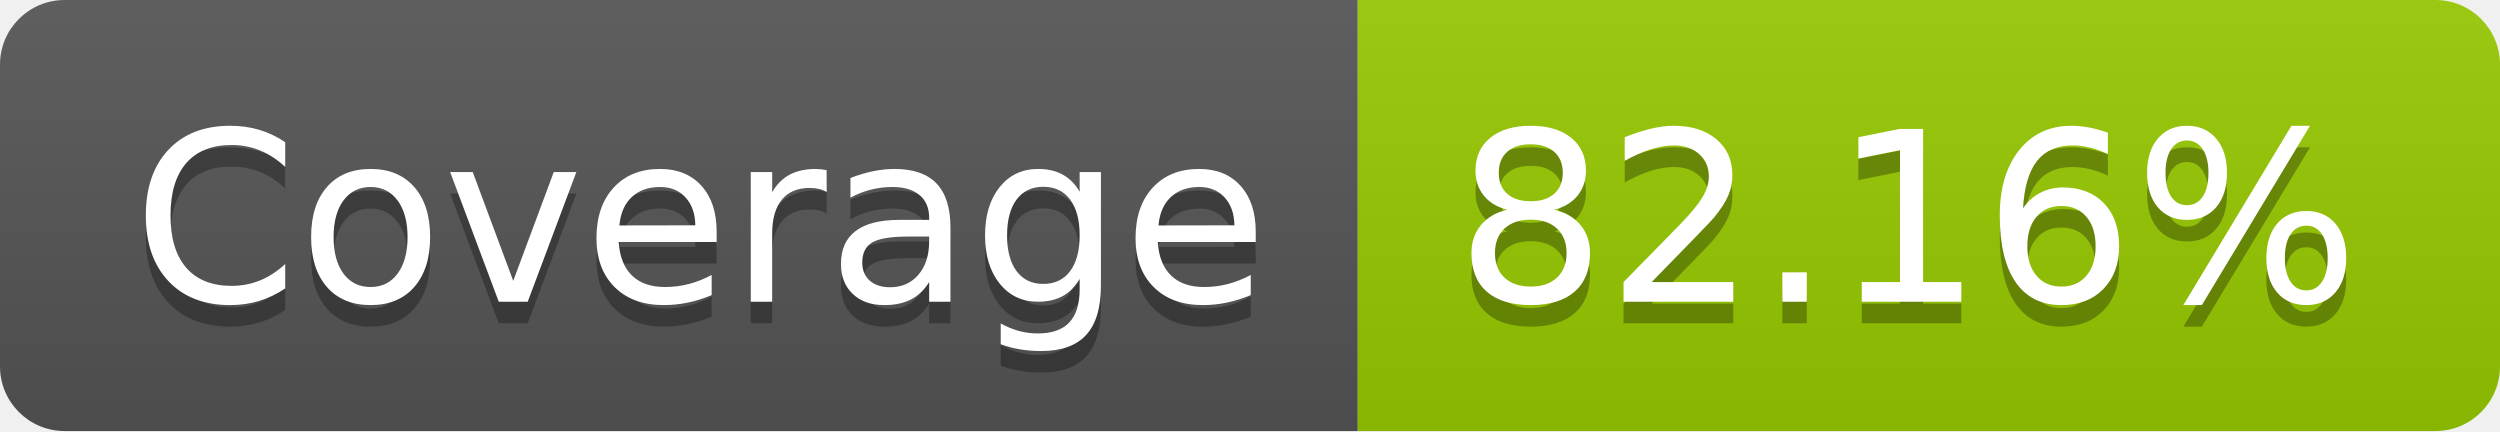
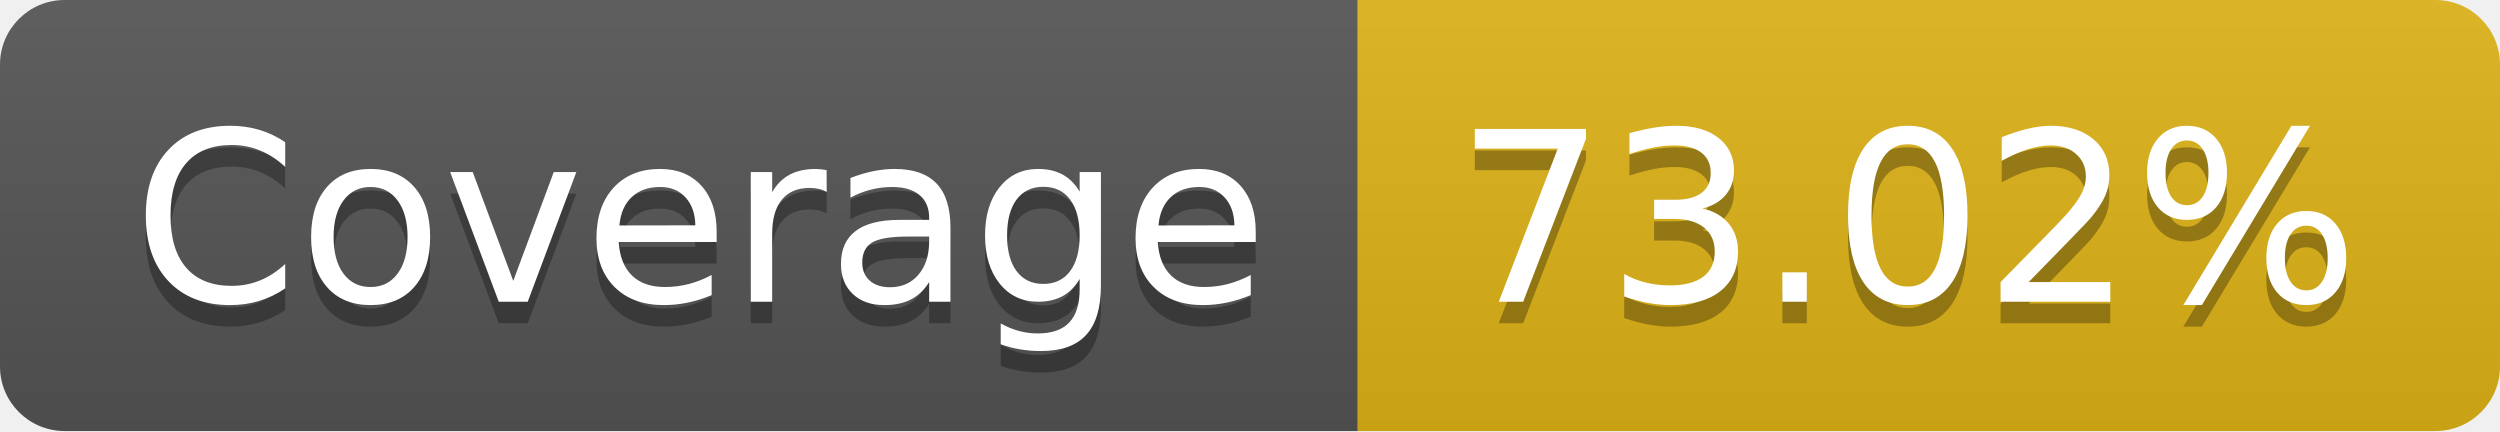
- <svg xmlns="http://www.w3.org/2000/svg" width="116" height="20" role="img" aria-label="Coverage: 82.16%">
+ <svg xmlns="http://www.w3.org/2000/svg" width="116" height="20" role="img" aria-label="Coverage: 73.02%">
  <linearGradient id="s" x2="0" y2="100%">
    <stop offset="0" stop-color="#bbb" stop-opacity=".1" />
    <stop offset="1" stop-opacity=".1" />
  </linearGradient>
  <clipPath id="r">
    <rect width="116" height="20" rx="3" fill="#fff" />
  </clipPath>
  <g clip-path="url(#r)">
    <rect width="63" height="20" fill="#555" />
-     <rect x="63" width="53" height="20" fill="#97ca00" />
+     <rect x="63" width="53" height="20" fill="#dfb317" />
    <rect width="116" height="20" fill="url(#s)" />
  </g>
  <g fill="#fff" text-anchor="middle" font-family="Verdana,Geneva,DejaVu Sans,sans-serif" text-rendering="geometricPrecision" font-size="110">
    <text aria-hidden="true" x="325" y="150" fill="#010101" fill-opacity=".3" transform="scale(.1)" textLength="530">Coverage</text>
    <text x="325" y="140" transform="scale(.1)" fill="#fff" textLength="530">Coverage</text>
-     <text aria-hidden="true" x="885" y="150" fill="#010101" fill-opacity=".3" transform="scale(.1)" textLength="430">82.16%</text>
-     <text x="885" y="140" transform="scale(.1)" fill="#fff" textLength="430">82.16%</text>
+     <text aria-hidden="true" x="885" y="150" fill="#010101" fill-opacity=".3" transform="scale(.1)" textLength="430">73.02%</text>
+     <text x="885" y="140" transform="scale(.1)" fill="#fff" textLength="430">73.02%</text>
  </g>
</svg>
